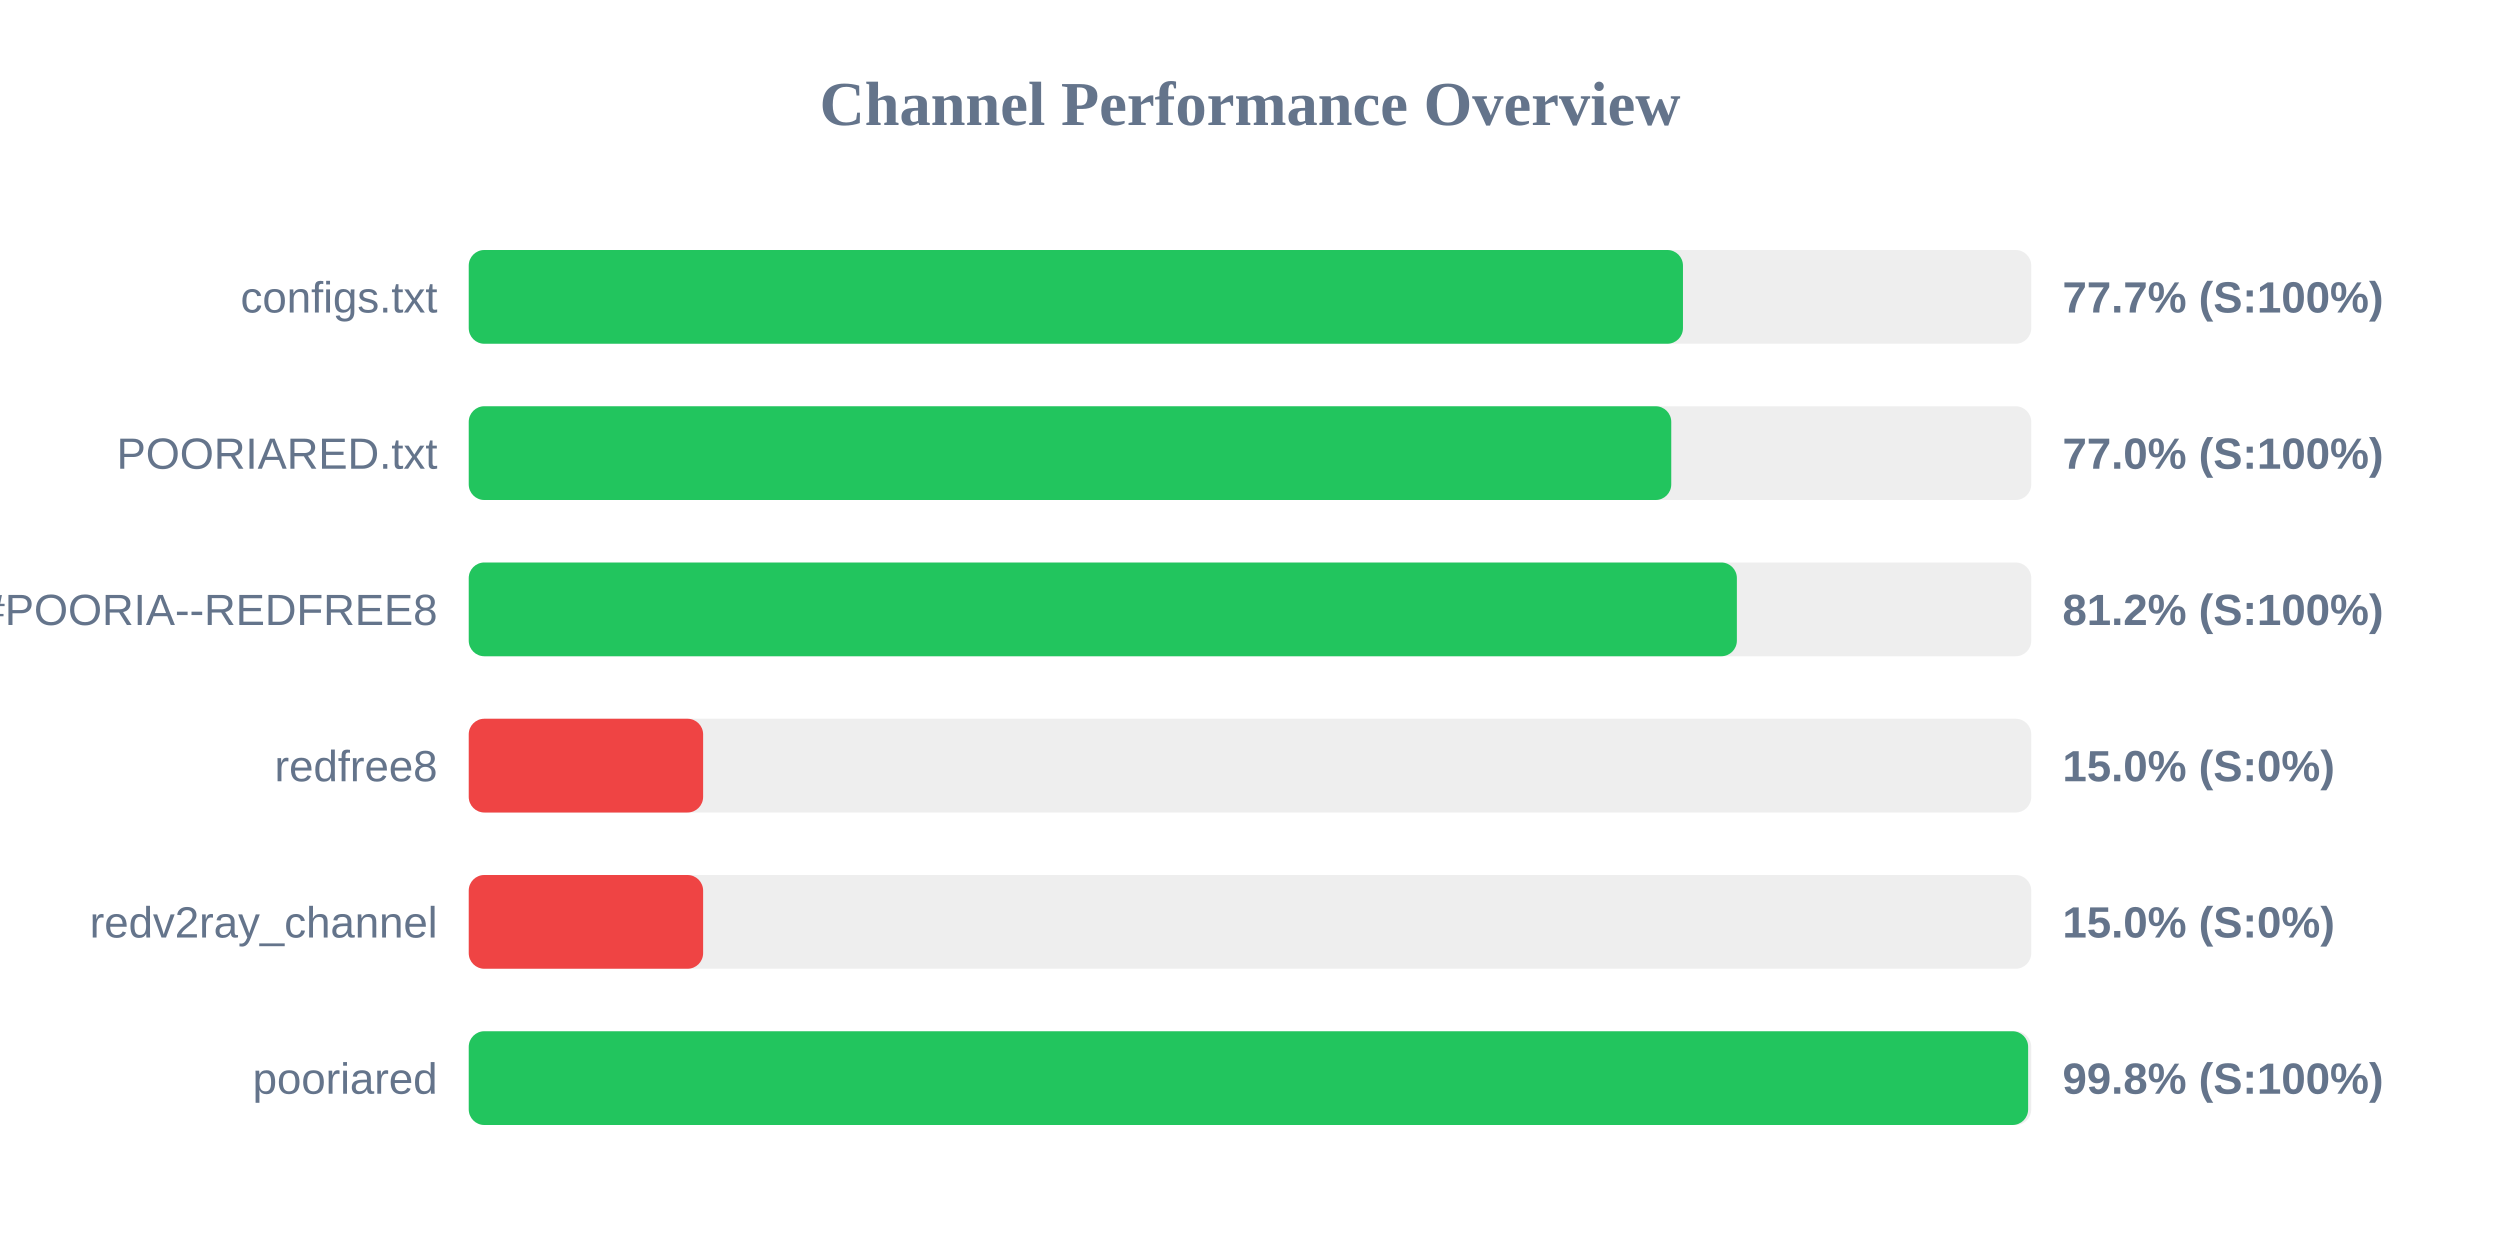
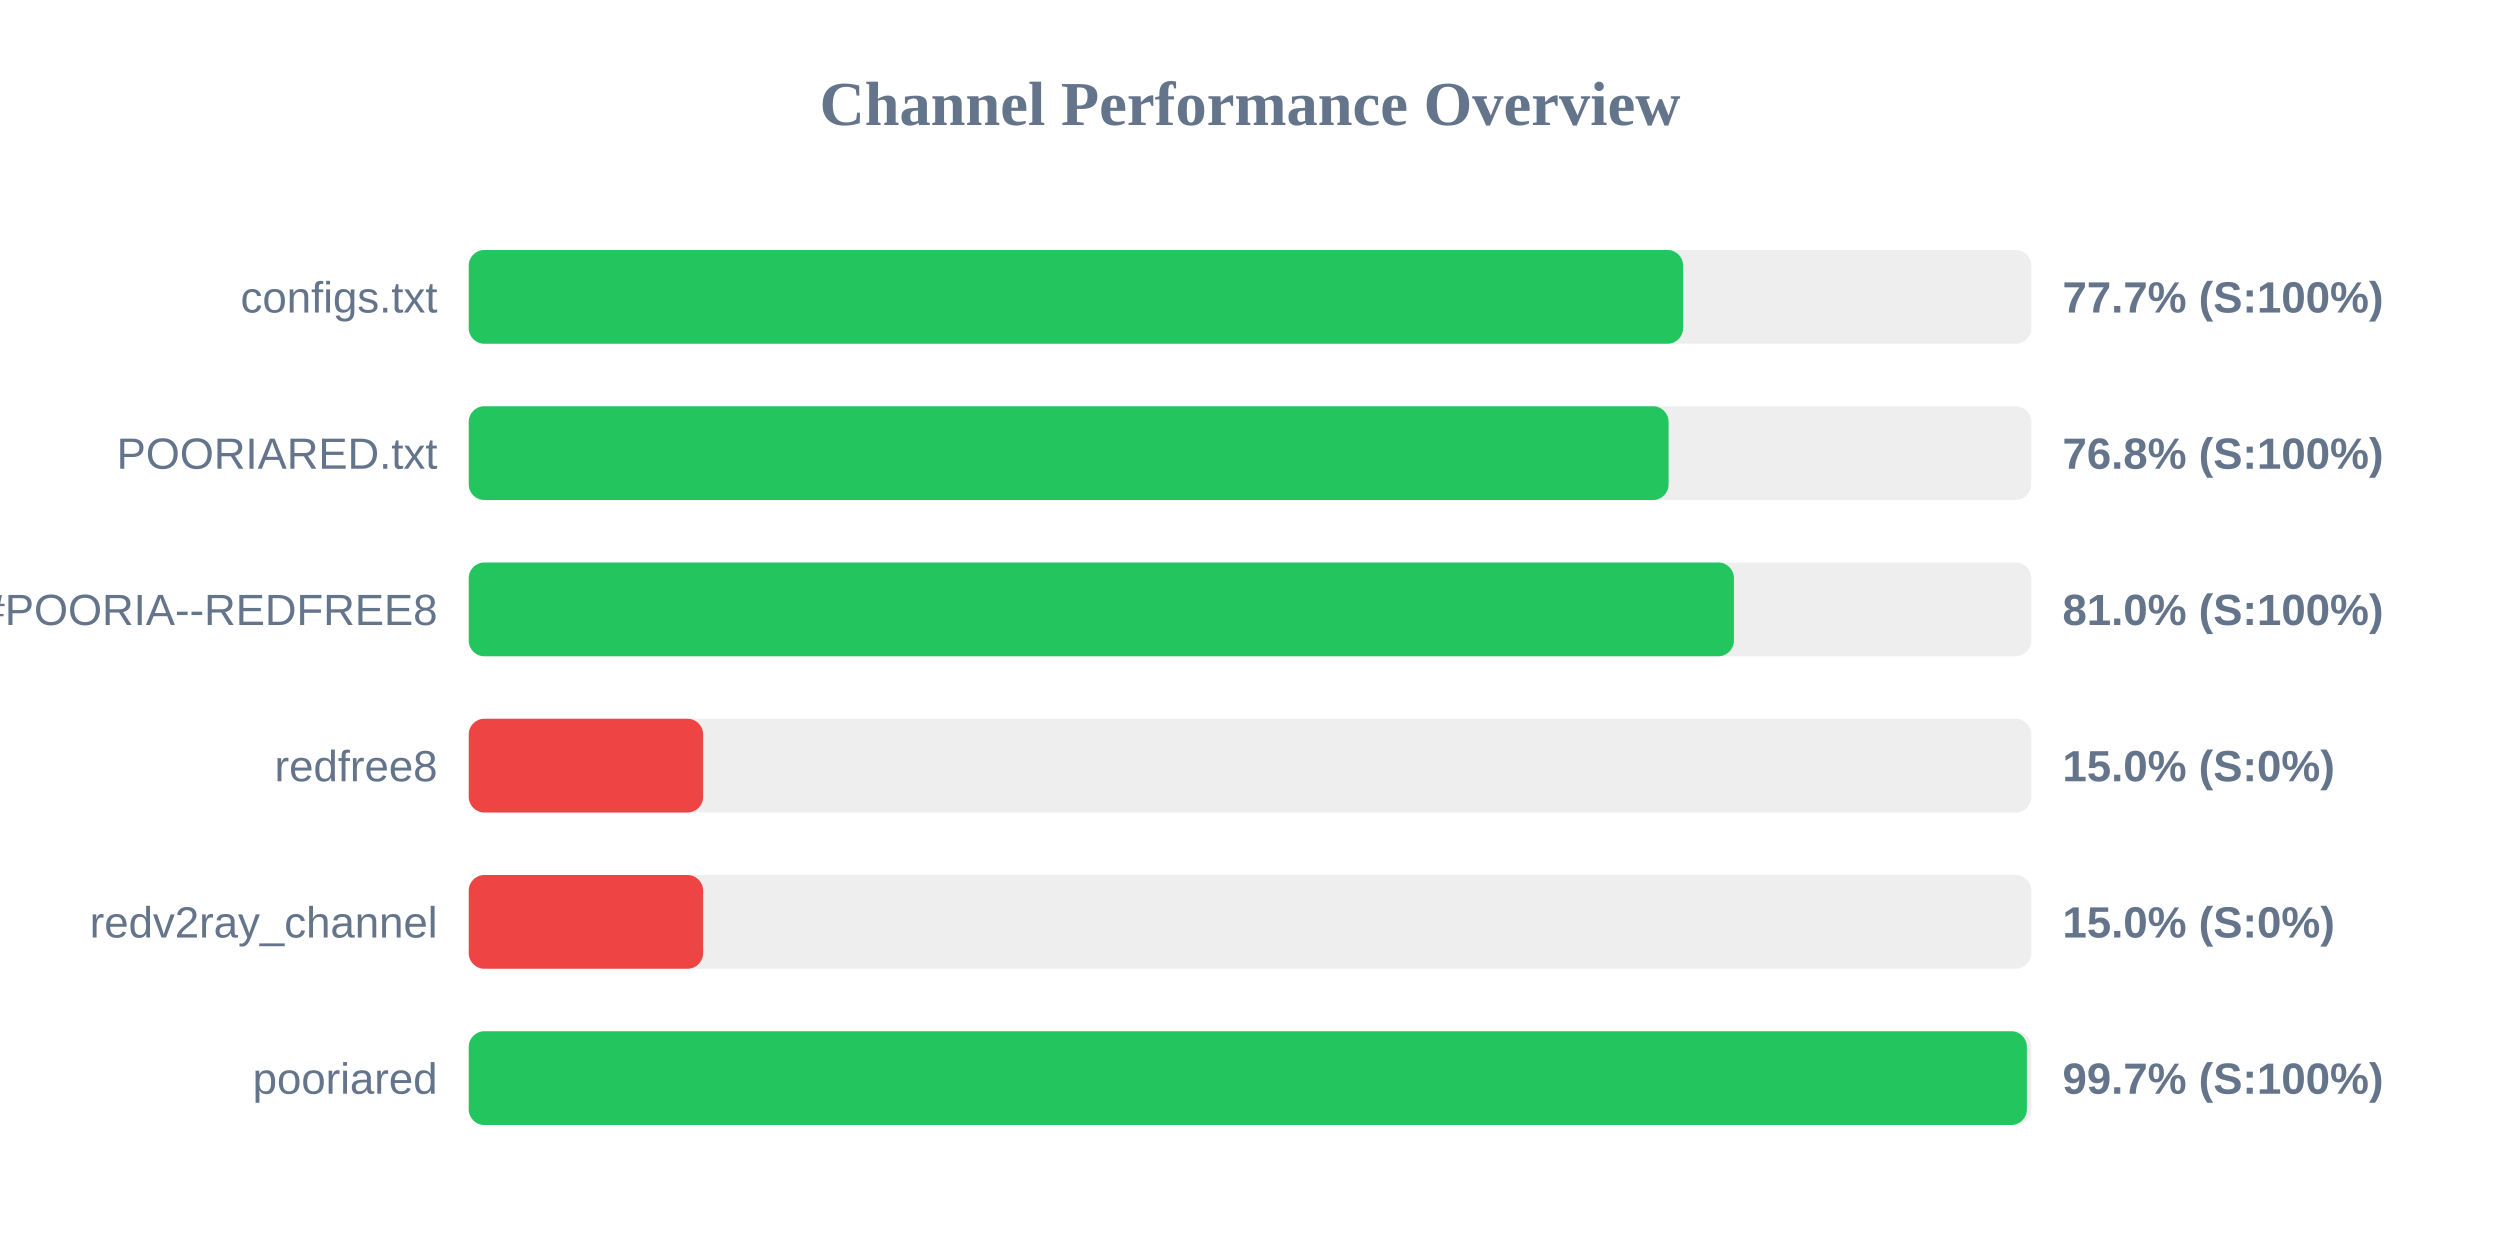
<svg xmlns="http://www.w3.org/2000/svg" width="800" height="400" version="1.1">
  <style>
        .row { font: 14px Arial; fill: #64748b; }
        .score { font: bold 14px Arial; fill: #64748b; }
    </style>
  <text x="400" y="40" text-anchor="middle" font-size="20px" font-weight="bold" fill="#64748b">Channel Performance Overview</text>
  <rect x="150" y="80" width="500" height="30" fill="#eee" rx="5" />
-   <rect x="150" y="80" width="388.55" height="30" fill="#22c55e" rx="5" />
+   <rect x="150" y="80" width="388.6" height="30" fill="#22c55e" rx="5" />
  <text x="140" y="100" text-anchor="end" class="row">configs.txt</text>
  <text x="660" y="100" text-anchor="start" class="score">77.7% (S:100%)</text>
  <rect x="150" y="130" width="500" height="30" fill="#eee" rx="5" />
-   <rect x="150" y="130" width="384.8" height="30" fill="#22c55e" rx="5" />
+   <rect x="150" y="130" width="383.95" height="30" fill="#22c55e" rx="5" />
  <text x="140" y="150" text-anchor="end" class="row">POORIARED.txt</text>
-   <text x="660" y="150" text-anchor="start" class="score">77.0% (S:100%)</text>
+   <text x="660" y="150" text-anchor="start" class="score">76.8% (S:100%)</text>
  <rect x="150" y="180" width="500" height="30" fill="#eee" rx="5" />
-   <rect x="150" y="180" width="405.8" height="30" fill="#22c55e" rx="5" />
+   <rect x="150" y="180" width="404.85" height="30" fill="#22c55e" rx="5" />
  <text x="140" y="200" text-anchor="end" class="row">POORIA--REDFREE8.txt#POORIA--REDFREE8</text>
-   <text x="660" y="200" text-anchor="start" class="score">81.2% (S:100%)</text>
+   <text x="660" y="200" text-anchor="start" class="score">81.0% (S:100%)</text>
  <rect x="150" y="230" width="500" height="30" fill="#eee" rx="5" />
  <rect x="150" y="230" width="75.0" height="30" fill="#ef4444" rx="5" />
  <text x="140" y="250" text-anchor="end" class="row">redfree8</text>
  <text x="660" y="250" text-anchor="start" class="score">15.0% (S:0%)</text>
  <rect x="150" y="280" width="500" height="30" fill="#eee" rx="5" />
  <rect x="150" y="280" width="75.0" height="30" fill="#ef4444" rx="5" />
  <text x="140" y="300" text-anchor="end" class="row">redv2ray_channel</text>
  <text x="660" y="300" text-anchor="start" class="score">15.0% (S:0%)</text>
  <rect x="150" y="330" width="500" height="30" fill="#eee" rx="5" />
-   <rect x="150" y="330" width="499.0" height="30" fill="#22c55e" rx="5" />
+   <rect x="150" y="330" width="498.6" height="30" fill="#22c55e" rx="5" />
  <text x="140" y="350" text-anchor="end" class="row">pooriared</text>
-   <text x="660" y="350" text-anchor="start" class="score">99.8% (S:100%)</text>
+   <text x="660" y="350" text-anchor="start" class="score">99.7% (S:100%)</text>
</svg>
